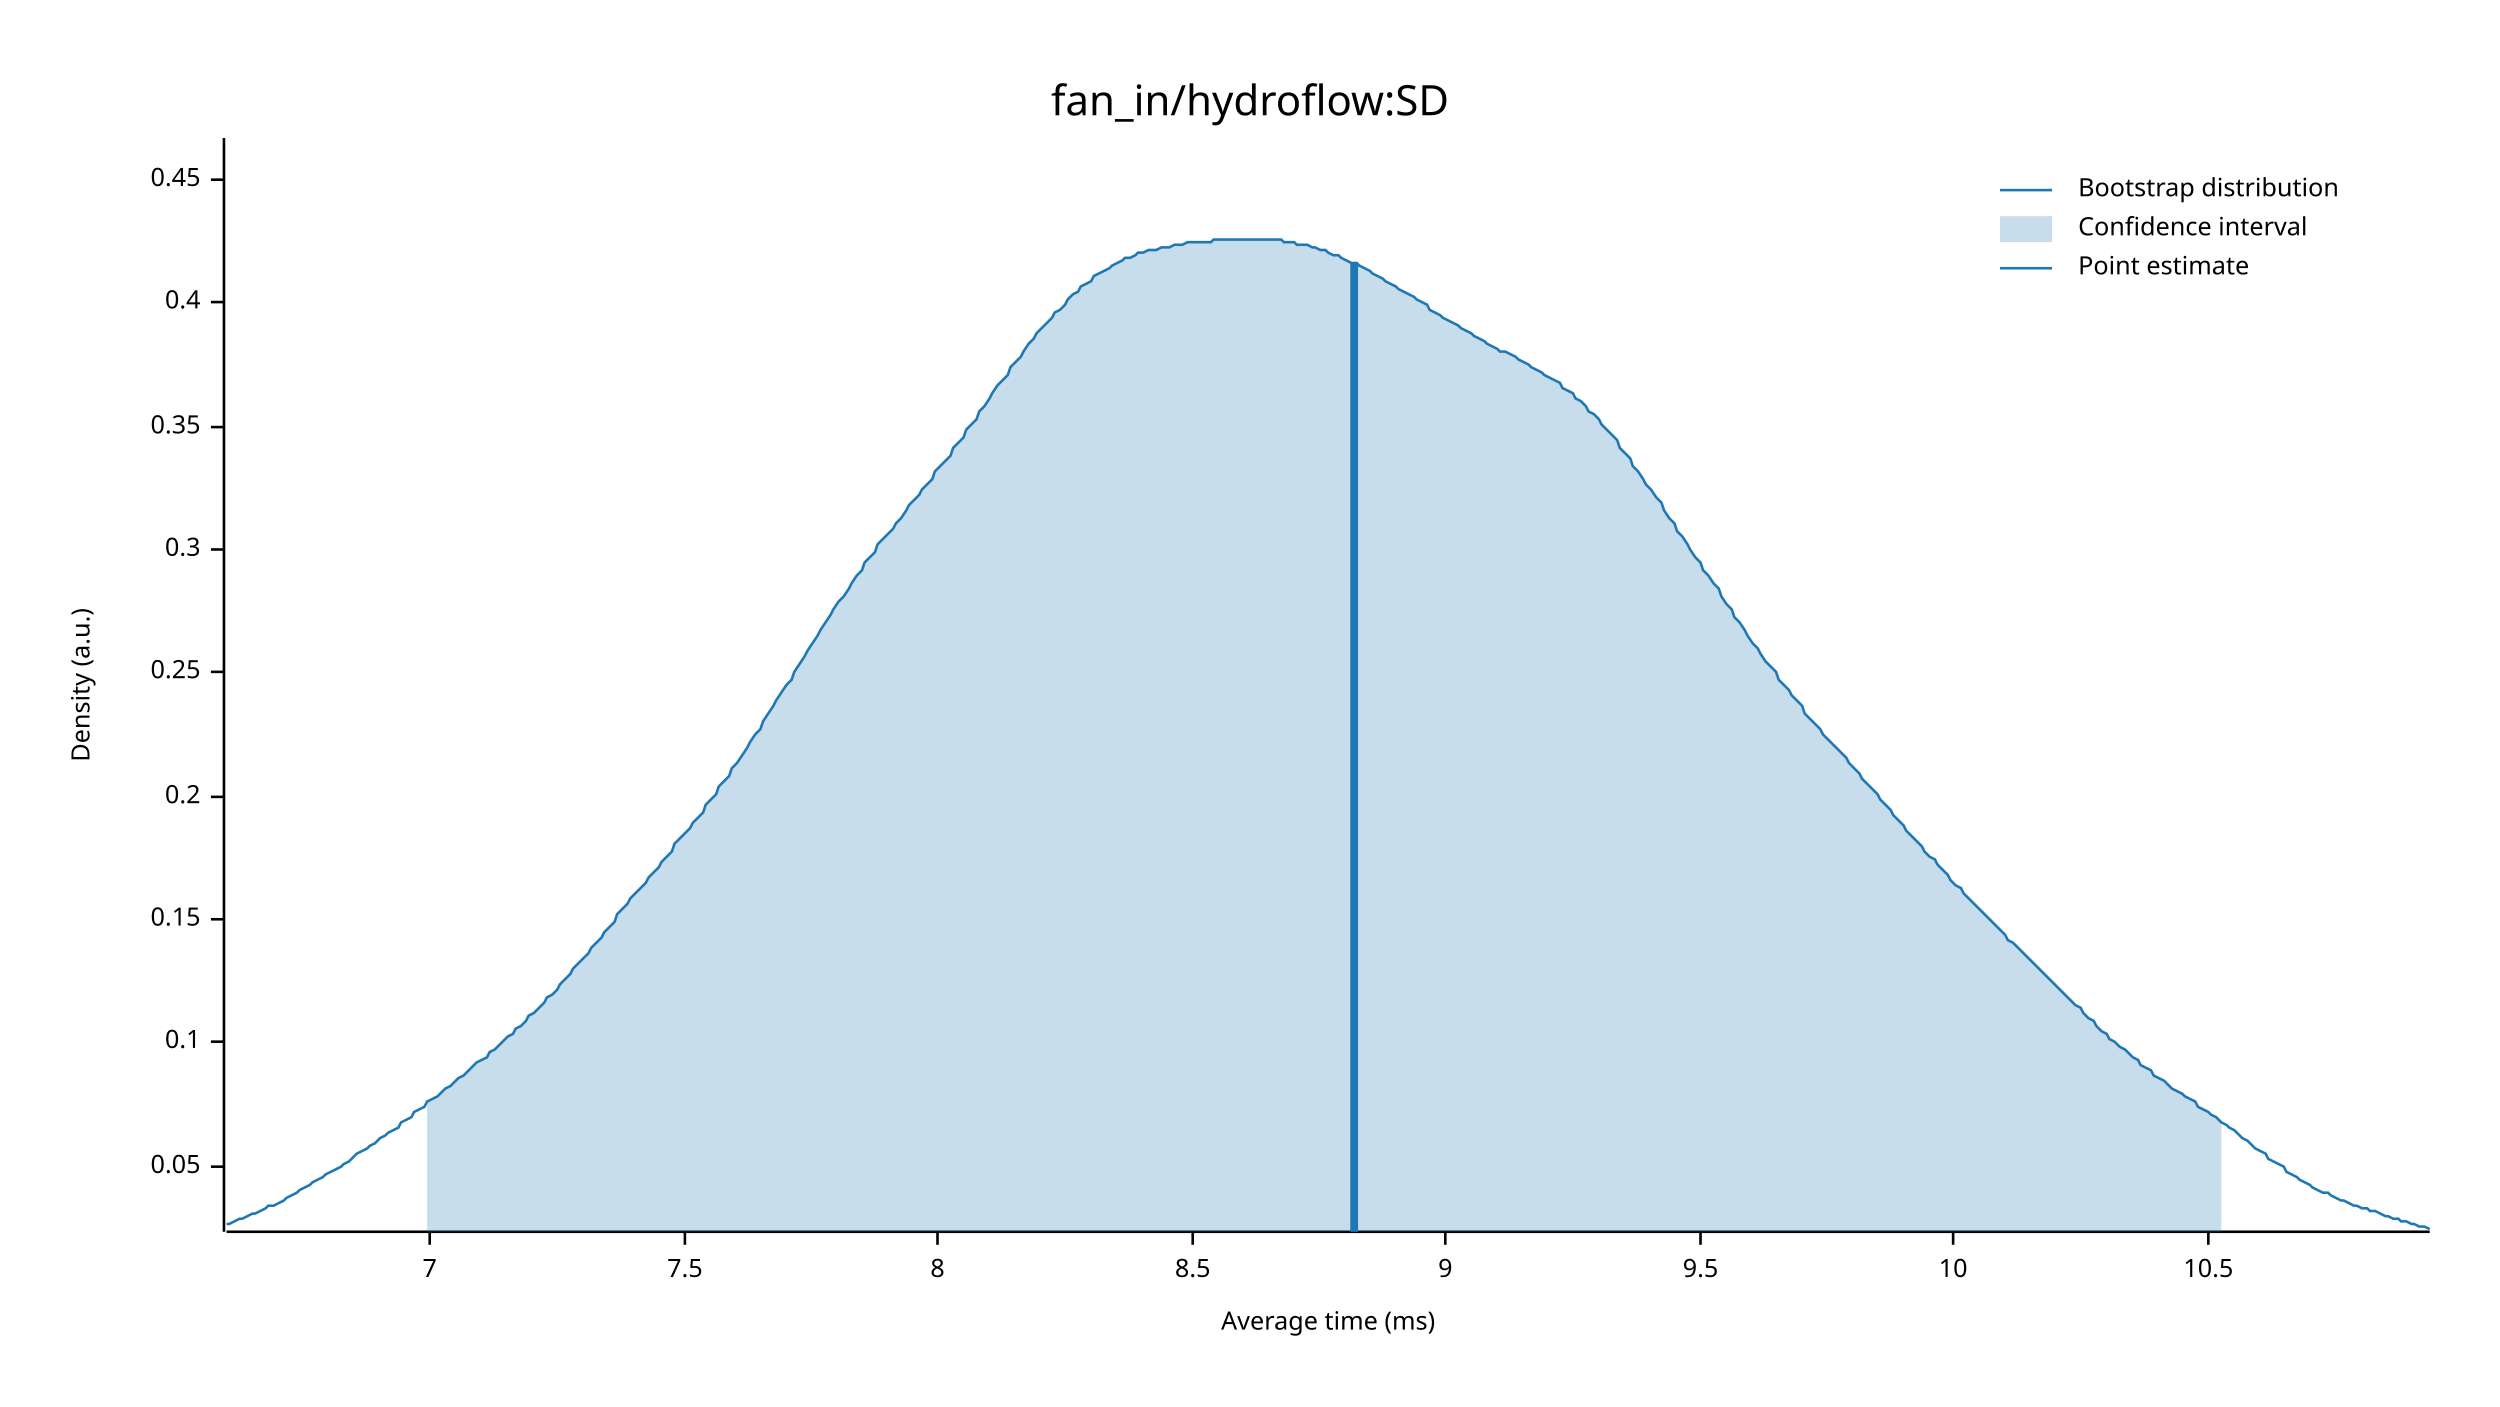
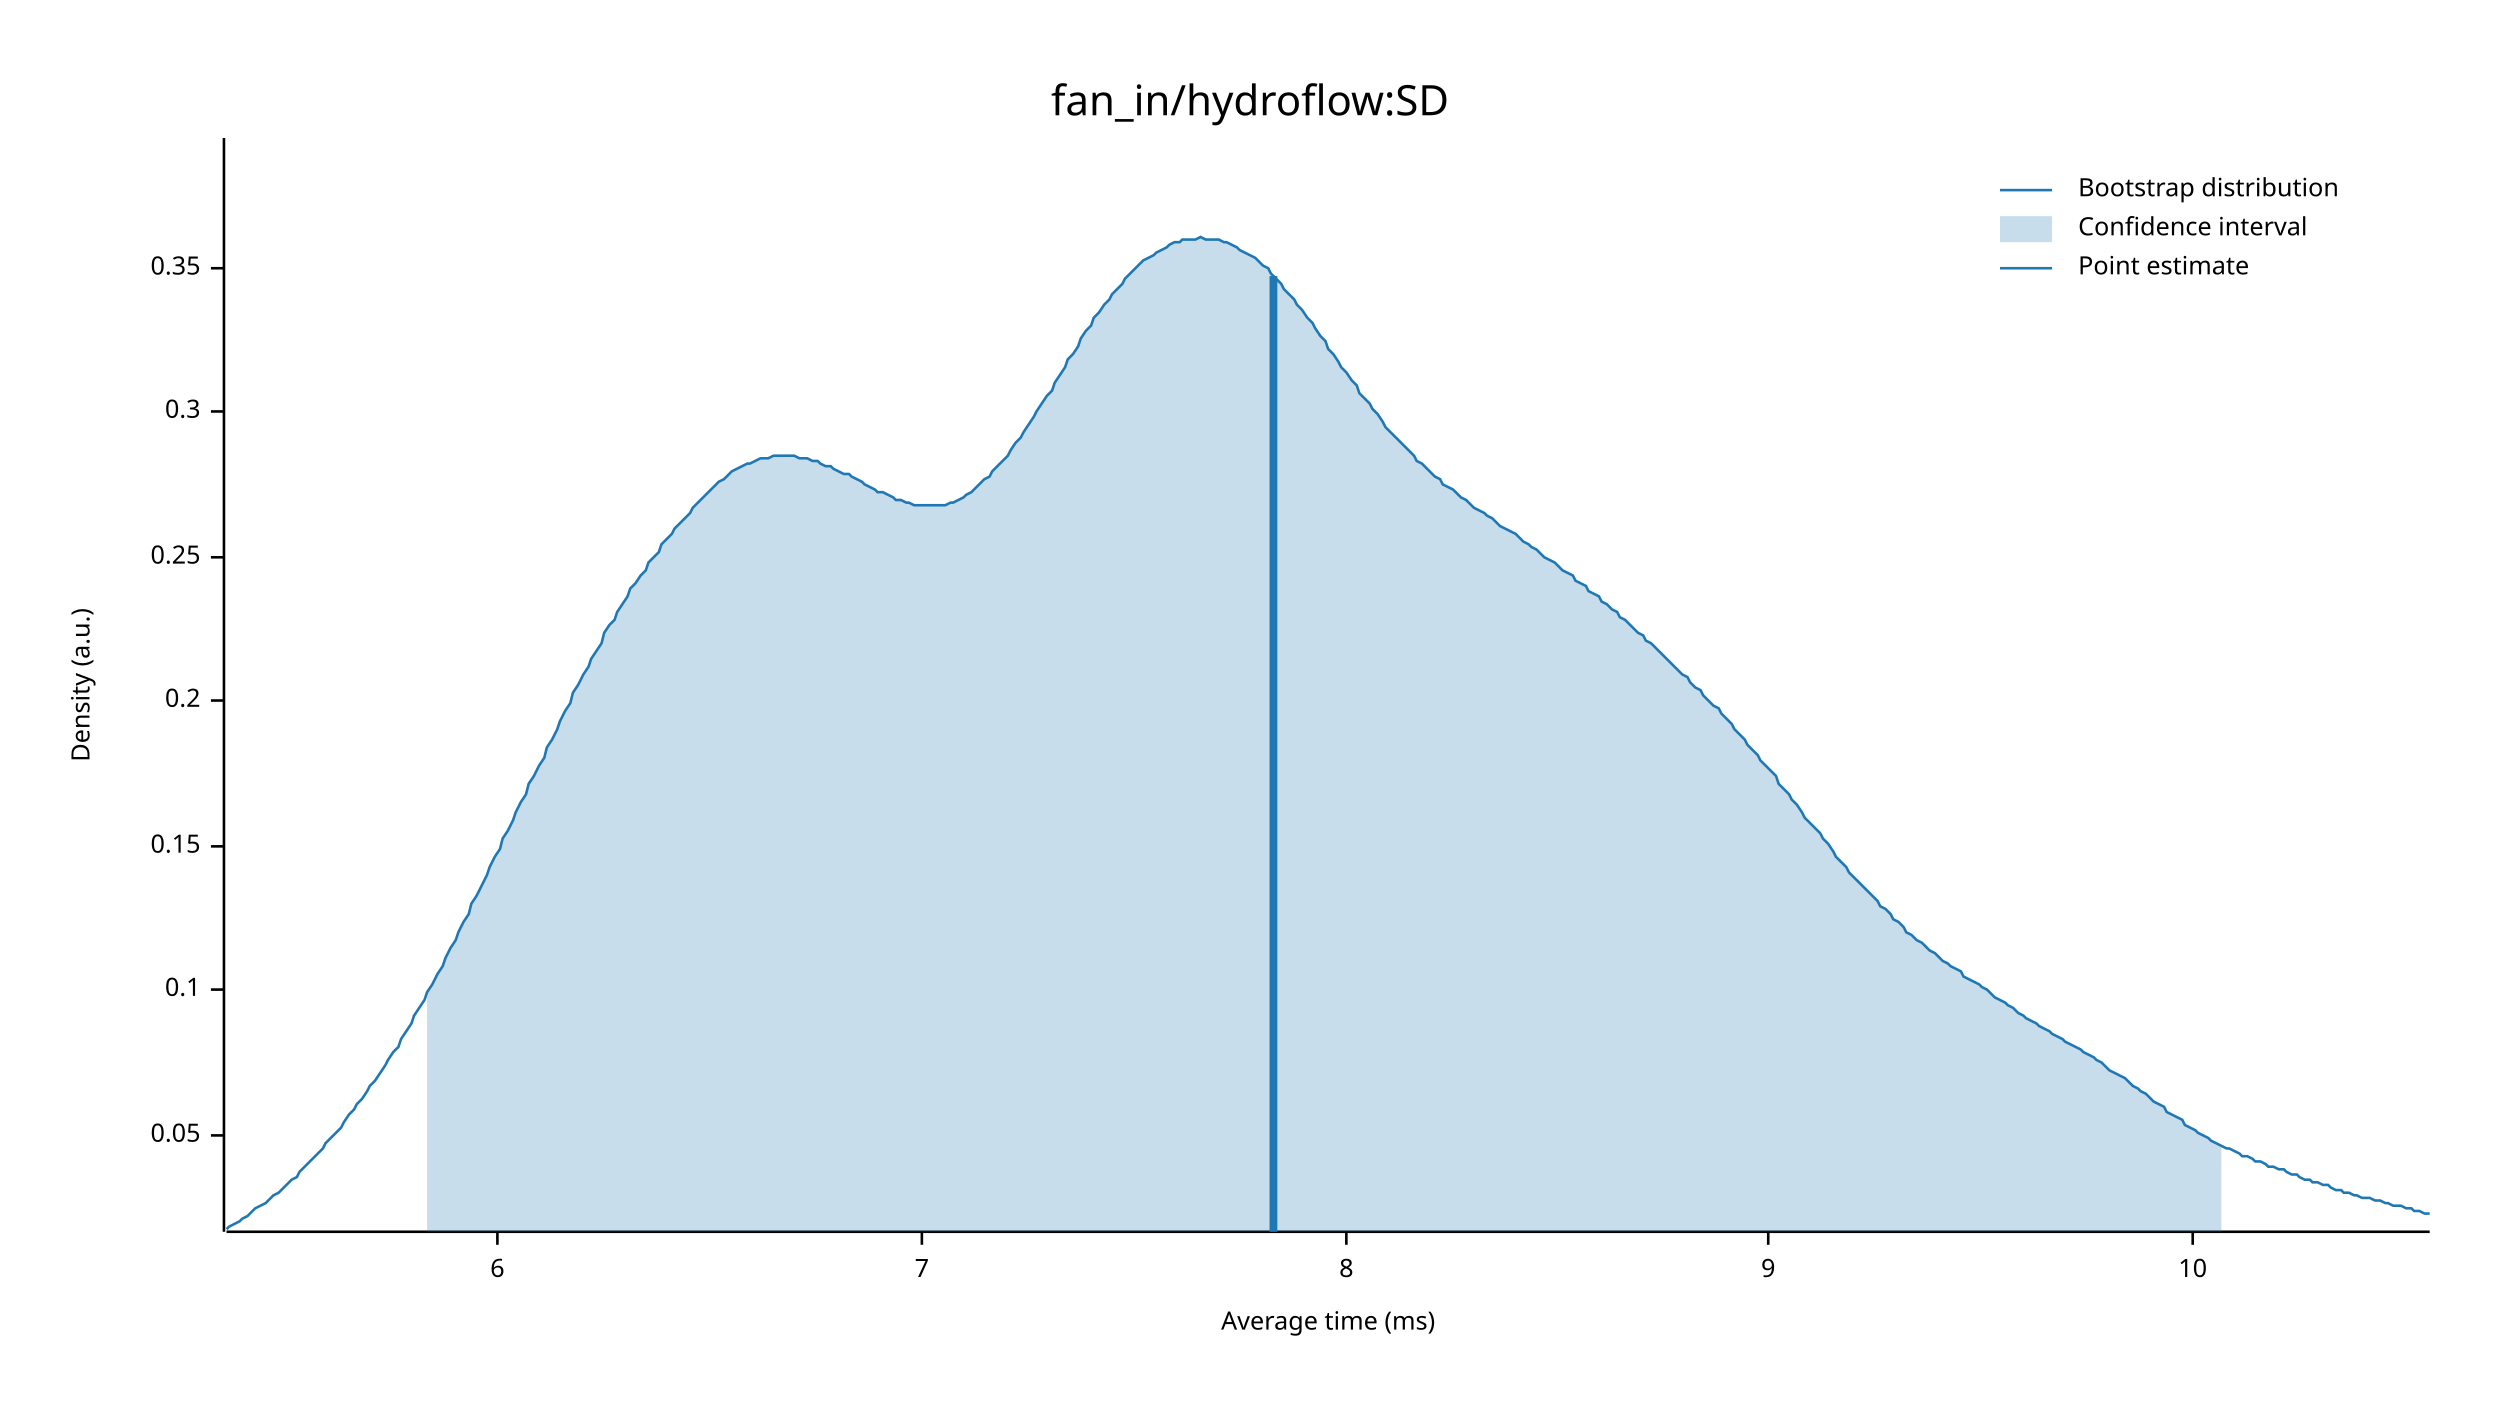
<svg xmlns="http://www.w3.org/2000/svg" width="960" height="540" viewBox="0 0 960 540">
  <text x="480" y="32" dy="0.76em" text-anchor="middle" font-family="sans-serif" font-size="16.129" opacity="1" fill="#000000">
fan_in/hydroflow:SD
</text>
  <text x="27" y="263" dy="0.76em" text-anchor="middle" font-family="sans-serif" font-size="9.677" opacity="1" fill="#000000" transform="rotate(270, 27, 263)">
Density (a.u.)
</text>
  <text x="510" y="513" dy="-0.5ex" text-anchor="middle" font-family="sans-serif" font-size="9.677" opacity="1" fill="#000000">
Average time (ms)
</text>
  <polyline fill="none" opacity="1" stroke="#000000" stroke-width="1" points="86,53 86,473 " />
-   <text x="77" y="448" dy="0.5ex" text-anchor="end" font-family="sans-serif" font-size="9.677" opacity="1" fill="#000000">
+   <text x="77" y="436" dy="0.5ex" text-anchor="end" font-family="sans-serif" font-size="9.677" opacity="1" fill="#000000">
0.05
</text>
-   <polyline fill="none" opacity="1" stroke="#000000" stroke-width="1" points="81,448 86,448 " />
-   <text x="77" y="400" dy="0.5ex" text-anchor="end" font-family="sans-serif" font-size="9.677" opacity="1" fill="#000000">
+   <polyline fill="none" opacity="1" stroke="#000000" stroke-width="1" points="81,436 86,436 " />
+   <text x="77" y="380" dy="0.5ex" text-anchor="end" font-family="sans-serif" font-size="9.677" opacity="1" fill="#000000">
0.1
</text>
-   <polyline fill="none" opacity="1" stroke="#000000" stroke-width="1" points="81,400 86,400 " />
-   <text x="77" y="353" dy="0.5ex" text-anchor="end" font-family="sans-serif" font-size="9.677" opacity="1" fill="#000000">
+   <polyline fill="none" opacity="1" stroke="#000000" stroke-width="1" points="81,380 86,380 " />
+   <text x="77" y="325" dy="0.5ex" text-anchor="end" font-family="sans-serif" font-size="9.677" opacity="1" fill="#000000">
0.15
</text>
-   <polyline fill="none" opacity="1" stroke="#000000" stroke-width="1" points="81,353 86,353 " />
-   <text x="77" y="306" dy="0.5ex" text-anchor="end" font-family="sans-serif" font-size="9.677" opacity="1" fill="#000000">
+   <polyline fill="none" opacity="1" stroke="#000000" stroke-width="1" points="81,325 86,325 " />
+   <text x="77" y="269" dy="0.5ex" text-anchor="end" font-family="sans-serif" font-size="9.677" opacity="1" fill="#000000">
0.2
</text>
-   <polyline fill="none" opacity="1" stroke="#000000" stroke-width="1" points="81,306 86,306 " />
-   <text x="77" y="258" dy="0.5ex" text-anchor="end" font-family="sans-serif" font-size="9.677" opacity="1" fill="#000000">
+   <polyline fill="none" opacity="1" stroke="#000000" stroke-width="1" points="81,269 86,269 " />
+   <text x="77" y="214" dy="0.5ex" text-anchor="end" font-family="sans-serif" font-size="9.677" opacity="1" fill="#000000">
0.25
</text>
-   <polyline fill="none" opacity="1" stroke="#000000" stroke-width="1" points="81,258 86,258 " />
-   <text x="77" y="211" dy="0.5ex" text-anchor="end" font-family="sans-serif" font-size="9.677" opacity="1" fill="#000000">
+   <polyline fill="none" opacity="1" stroke="#000000" stroke-width="1" points="81,214 86,214 " />
+   <text x="77" y="158" dy="0.5ex" text-anchor="end" font-family="sans-serif" font-size="9.677" opacity="1" fill="#000000">
0.3
</text>
-   <polyline fill="none" opacity="1" stroke="#000000" stroke-width="1" points="81,211 86,211 " />
-   <text x="77" y="164" dy="0.5ex" text-anchor="end" font-family="sans-serif" font-size="9.677" opacity="1" fill="#000000">
+   <polyline fill="none" opacity="1" stroke="#000000" stroke-width="1" points="81,158 86,158 " />
+   <text x="77" y="103" dy="0.5ex" text-anchor="end" font-family="sans-serif" font-size="9.677" opacity="1" fill="#000000">
0.35
</text>
-   <polyline fill="none" opacity="1" stroke="#000000" stroke-width="1" points="81,164 86,164 " />
-   <text x="77" y="116" dy="0.5ex" text-anchor="end" font-family="sans-serif" font-size="9.677" opacity="1" fill="#000000">
- 0.4
+   <polyline fill="none" opacity="1" stroke="#000000" stroke-width="1" points="81,103 86,103 " />
+   <polyline fill="none" opacity="1" stroke="#000000" stroke-width="1" points="87,473 933,473 " />
+   <text x="191" y="483" dy="0.76em" text-anchor="middle" font-family="sans-serif" font-size="9.677" opacity="1" fill="#000000">
+ 6
</text>
-   <polyline fill="none" opacity="1" stroke="#000000" stroke-width="1" points="81,116 86,116 " />
-   <text x="77" y="69" dy="0.5ex" text-anchor="end" font-family="sans-serif" font-size="9.677" opacity="1" fill="#000000">
- 0.45
- </text>
-   <polyline fill="none" opacity="1" stroke="#000000" stroke-width="1" points="81,69 86,69 " />
-   <polyline fill="none" opacity="1" stroke="#000000" stroke-width="1" points="87,473 933,473 " />
-   <text x="165" y="483" dy="0.76em" text-anchor="middle" font-family="sans-serif" font-size="9.677" opacity="1" fill="#000000">
+   <polyline fill="none" opacity="1" stroke="#000000" stroke-width="1" points="191,473 191,478 " />
+   <text x="354" y="483" dy="0.76em" text-anchor="middle" font-family="sans-serif" font-size="9.677" opacity="1" fill="#000000">
7
</text>
-   <polyline fill="none" opacity="1" stroke="#000000" stroke-width="1" points="165,473 165,478 " />
-   <text x="263" y="483" dy="0.76em" text-anchor="middle" font-family="sans-serif" font-size="9.677" opacity="1" fill="#000000">
- 7.5
- </text>
-   <polyline fill="none" opacity="1" stroke="#000000" stroke-width="1" points="263,473 263,478 " />
-   <text x="360" y="483" dy="0.76em" text-anchor="middle" font-family="sans-serif" font-size="9.677" opacity="1" fill="#000000">
+   <polyline fill="none" opacity="1" stroke="#000000" stroke-width="1" points="354,473 354,478 " />
+   <text x="517" y="483" dy="0.76em" text-anchor="middle" font-family="sans-serif" font-size="9.677" opacity="1" fill="#000000">
8
</text>
-   <polyline fill="none" opacity="1" stroke="#000000" stroke-width="1" points="360,473 360,478 " />
-   <text x="458" y="483" dy="0.76em" text-anchor="middle" font-family="sans-serif" font-size="9.677" opacity="1" fill="#000000">
- 8.5
- </text>
-   <polyline fill="none" opacity="1" stroke="#000000" stroke-width="1" points="458,473 458,478 " />
-   <text x="555" y="483" dy="0.76em" text-anchor="middle" font-family="sans-serif" font-size="9.677" opacity="1" fill="#000000">
+   <polyline fill="none" opacity="1" stroke="#000000" stroke-width="1" points="517,473 517,478 " />
+   <text x="679" y="483" dy="0.76em" text-anchor="middle" font-family="sans-serif" font-size="9.677" opacity="1" fill="#000000">
9
</text>
-   <polyline fill="none" opacity="1" stroke="#000000" stroke-width="1" points="555,473 555,478 " />
-   <text x="653" y="483" dy="0.76em" text-anchor="middle" font-family="sans-serif" font-size="9.677" opacity="1" fill="#000000">
- 9.5
- </text>
-   <polyline fill="none" opacity="1" stroke="#000000" stroke-width="1" points="653,473 653,478 " />
-   <text x="750" y="483" dy="0.76em" text-anchor="middle" font-family="sans-serif" font-size="9.677" opacity="1" fill="#000000">
+   <polyline fill="none" opacity="1" stroke="#000000" stroke-width="1" points="679,473 679,478 " />
+   <text x="842" y="483" dy="0.76em" text-anchor="middle" font-family="sans-serif" font-size="9.677" opacity="1" fill="#000000">
10
</text>
-   <polyline fill="none" opacity="1" stroke="#000000" stroke-width="1" points="750,473 750,478 " />
-   <text x="848" y="483" dy="0.76em" text-anchor="middle" font-family="sans-serif" font-size="9.677" opacity="1" fill="#000000">
- 10.5
- </text>
-   <polyline fill="none" opacity="1" stroke="#000000" stroke-width="1" points="848,473 848,478 " />
-   <polyline fill="none" opacity="1" stroke="#1F78B4" stroke-width="1" points="87,470 88,470 90,469 92,468 93,468 95,467 97,466 98,466 100,465 102,464 103,463 105,463 107,462 109,461 110,460 112,459 114,458 115,457 117,456 119,455 120,454 122,453 124,452 125,451 127,450 129,449 131,448 132,447 134,446 136,444 137,443 139,442 141,441 142,440 144,439 146,437 148,436 149,435 151,434 153,433 154,431 156,430 158,429 159,427 161,426 163,425 164,423 166,422 168,421 170,419 171,418 173,417 175,415 176,414 178,413 180,411 181,410 183,408 185,407 187,406 188,404 190,403 192,401 193,400 195,398 197,397 198,395 200,394 202,392 203,390 205,389 207,387 209,385 210,383 212,382 214,380 215,378 217,376 219,374 220,372 222,370 224,368 226,366 227,364 229,362 231,360 232,358 234,356 236,354 237,351 239,349 241,347 242,345 244,343 246,341 248,339 249,337 251,335 253,333 254,331 256,329 258,327 259,324 261,322 263,320 265,318 266,316 268,314 270,312 271,309 273,307 275,305 276,302 278,300 280,298 281,295 283,293 285,290 287,287 288,285 290,282 292,280 293,277 295,274 297,271 298,269 300,266 302,263 304,261 305,258 307,255 309,252 310,250 312,247 314,244 315,242 317,239 319,236 320,234 322,231 324,229 326,226 327,224 329,221 331,219 332,216 334,214 336,212 337,209 339,207 341,205 343,203 344,201 346,199 348,196 349,194 351,192 353,190 354,188 356,186 358,184 359,181 361,179 363,177 365,175 366,172 368,170 370,168 371,165 373,163 375,161 376,158 378,156 380,153 381,151 383,148 385,146 387,144 388,141 390,139 392,137 393,135 395,132 397,130 398,128 400,126 402,124 404,122 405,120 407,119 409,117 410,115 412,113 414,112 415,110 417,109 419,108 420,106 422,105 424,104 426,103 427,102 429,101 431,100 432,99 434,99 436,98 437,97 439,97 441,96 443,96 444,96 446,95 448,95 449,95 451,94 453,94 454,94 456,93 458,93 459,93 461,93 463,93 465,93 466,92 468,92 470,92 471,92 473,92 475,92 476,92 478,92 480,92 482,92 483,92 485,92 487,92 488,92 490,92 492,92 493,93 495,93 497,93 498,94 500,94 502,94 504,95 505,95 507,96 509,96 510,97 512,98 514,98 515,99 517,100 519,101 521,101 522,102 524,103 526,104 527,105 529,106 531,107 532,108 534,109 536,110 537,111 539,112 541,113 543,114 544,115 546,116 548,117 549,119 551,120 553,121 554,122 556,123 558,124 560,125 561,126 563,127 565,128 566,129 568,130 570,131 571,132 573,133 575,134 576,135 578,135 580,136 582,137 583,138 585,139 587,140 588,141 590,142 592,143 593,144 595,145 597,146 599,147 600,149 602,150 604,151 605,153 607,154 609,156 610,158 612,159 614,161 615,163 617,165 619,167 621,169 622,172 624,174 626,176 627,179 629,181 631,184 632,186 634,188 636,191 638,193 639,196 641,199 643,201 644,204 646,206 648,209 649,211 651,214 653,216 654,219 656,221 658,224 660,226 661,229 663,232 665,234 666,237 668,239 670,242 671,244 673,247 675,249 676,251 678,254 680,256 682,258 683,261 685,263 687,265 688,267 690,269 692,271 693,274 695,276 697,278 699,280 700,282 702,284 704,286 705,287 707,289 709,291 710,293 712,295 714,297 715,299 717,301 719,303 721,305 722,307 724,309 726,311 727,313 729,315 731,317 732,319 734,321 736,323 738,325 739,327 741,329 743,330 744,332 746,334 748,336 749,338 751,340 753,341 754,343 756,345 758,347 760,349 761,350 763,352 765,354 766,355 768,357 770,359 771,361 773,362 775,364 777,366 778,367 780,369 782,371 783,372 785,374 787,376 788,377 790,379 792,381 793,382 795,384 797,386 799,387 800,389 802,391 804,392 805,394 807,396 809,397 810,399 812,400 814,402 816,403 817,404 819,406 821,407 822,409 824,410 826,411 827,413 829,414 831,415 832,416 834,418 836,419 838,420 839,421 841,422 843,423 844,425 846,426 848,427 849,428 851,429 853,431 855,432 856,433 858,434 860,436 861,437 863,438 865,440 866,441 868,442 870,443 871,445 873,446 875,447 877,448 878,450 880,451 882,452 883,453 885,454 887,455 888,456 890,457 892,458 894,458 895,459 897,460 899,461 900,461 902,462 904,463 905,463 907,464 909,464 910,465 912,465 914,466 916,467 917,467 919,468 921,468 922,469 924,469 926,470 927,470 929,471 931,471 933,472 " />
-   <polygon opacity="0.25" fill="#1F78B4" points="164,423 166,422 168,421 170,419 171,418 173,417 175,415 176,414 178,413 180,411 181,410 183,408 185,407 187,406 188,404 190,403 192,401 193,400 195,398 197,397 198,395 200,394 202,392 203,390 205,389 207,387 209,385 210,383 212,382 214,380 215,378 217,376 219,374 220,372 222,370 224,368 226,366 227,364 229,362 231,360 232,358 234,356 236,354 237,351 239,349 241,347 242,345 244,343 246,341 248,339 249,337 251,335 253,333 254,331 256,329 258,327 259,324 261,322 263,320 265,318 266,316 268,314 270,312 271,309 273,307 275,305 276,302 278,300 280,298 281,295 283,293 285,290 287,287 288,285 290,282 292,280 293,277 295,274 297,271 298,269 300,266 302,263 304,261 305,258 307,255 309,252 310,250 312,247 314,244 315,242 317,239 319,236 320,234 322,231 324,229 326,226 327,224 329,221 331,219 332,216 334,214 336,212 337,209 339,207 341,205 343,203 344,201 346,199 348,196 349,194 351,192 353,190 354,188 356,186 358,184 359,181 361,179 363,177 365,175 366,172 368,170 370,168 371,165 373,163 375,161 376,158 378,156 380,153 381,151 383,148 385,146 387,144 388,141 390,139 392,137 393,135 395,132 397,130 398,128 400,126 402,124 404,122 405,120 407,119 409,117 410,115 412,113 414,112 415,110 417,109 419,108 420,106 422,105 424,104 426,103 427,102 429,101 431,100 432,99 434,99 436,98 437,97 439,97 441,96 443,96 444,96 446,95 448,95 449,95 451,94 453,94 454,94 456,93 458,93 459,93 461,93 463,93 465,93 466,92 468,92 470,92 471,92 473,92 475,92 476,92 478,92 480,92 482,92 483,92 485,92 487,92 488,92 490,92 492,92 493,93 495,93 497,93 498,94 500,94 502,94 504,95 505,95 507,96 509,96 510,97 512,98 514,98 515,99 517,100 519,101 521,101 522,102 524,103 526,104 527,105 529,106 531,107 532,108 534,109 536,110 537,111 539,112 541,113 543,114 544,115 546,116 548,117 549,119 551,120 553,121 554,122 556,123 558,124 560,125 561,126 563,127 565,128 566,129 568,130 570,131 571,132 573,133 575,134 576,135 578,135 580,136 582,137 583,138 585,139 587,140 588,141 590,142 592,143 593,144 595,145 597,146 599,147 600,149 602,150 604,151 605,153 607,154 609,156 610,158 612,159 614,161 615,163 617,165 619,167 621,169 622,172 624,174 626,176 627,179 629,181 631,184 632,186 634,188 636,191 638,193 639,196 641,199 643,201 644,204 646,206 648,209 649,211 651,214 653,216 654,219 656,221 658,224 660,226 661,229 663,232 665,234 666,237 668,239 670,242 671,244 673,247 675,249 676,251 678,254 680,256 682,258 683,261 685,263 687,265 688,267 690,269 692,271 693,274 695,276 697,278 699,280 700,282 702,284 704,286 705,287 707,289 709,291 710,293 712,295 714,297 715,299 717,301 719,303 721,305 722,307 724,309 726,311 727,313 729,315 731,317 732,319 734,321 736,323 738,325 739,327 741,329 743,330 744,332 746,334 748,336 749,338 751,340 753,341 754,343 756,345 758,347 760,349 761,350 763,352 765,354 766,355 768,357 770,359 771,361 773,362 775,364 777,366 778,367 780,369 782,371 783,372 785,374 787,376 788,377 790,379 792,381 793,382 795,384 797,386 799,387 800,389 802,391 804,392 805,394 807,396 809,397 810,399 812,400 814,402 816,403 817,404 819,406 821,407 822,409 824,410 826,411 827,413 829,414 831,415 832,416 834,418 836,419 838,420 839,421 841,422 843,423 844,425 846,426 848,427 849,428 851,429 853,431 853,473 164,473 " />
-   <polyline fill="none" opacity="1" stroke="#1F78B4" stroke-width="3" points="520,473 520,101 " />
+   <polyline fill="none" opacity="1" stroke="#000000" stroke-width="1" points="842,473 842,478 " />
+   <polyline fill="none" opacity="1" stroke="#1F78B4" stroke-width="1" points="87,472 88,471 90,470 92,469 93,468 95,467 97,465 98,464 100,463 102,462 103,461 105,459 107,458 109,456 110,455 112,453 114,452 115,450 117,448 119,446 120,445 122,443 124,441 125,439 127,437 129,435 131,433 132,431 134,428 136,426 137,424 139,422 141,419 142,417 144,415 146,412 148,409 149,407 151,404 153,402 154,399 156,396 158,393 159,390 161,387 163,384 164,381 166,378 168,374 170,371 171,368 173,364 175,361 176,358 178,354 180,351 181,347 183,344 185,340 187,336 188,333 190,329 192,326 193,322 195,319 197,315 198,312 200,308 202,305 203,301 205,298 207,294 209,291 210,287 212,284 214,280 215,277 217,273 219,270 220,266 222,263 224,259 226,256 227,253 229,250 231,247 232,243 234,240 236,238 237,235 239,232 241,229 242,226 244,224 246,221 248,219 249,216 251,214 253,212 254,209 256,207 258,205 259,203 261,201 263,199 265,197 266,195 268,193 270,191 271,190 273,188 275,186 276,185 278,184 280,182 281,181 283,180 285,179 287,178 288,178 290,177 292,176 293,176 295,176 297,175 298,175 300,175 302,175 304,175 305,175 307,176 309,176 310,176 312,177 314,177 315,178 317,179 319,179 320,180 322,181 324,182 326,182 327,183 329,184 331,185 332,186 334,187 336,188 337,189 339,189 341,190 343,191 344,192 346,192 348,193 349,193 351,194 353,194 354,194 356,194 358,194 359,194 361,194 363,194 365,193 366,193 368,192 370,191 371,190 373,189 375,187 376,186 378,184 380,183 381,181 383,179 385,177 387,175 388,173 390,170 392,168 393,166 395,163 397,160 398,158 400,155 402,152 404,150 405,147 407,144 409,141 410,138 412,136 414,133 415,130 417,127 419,125 420,122 422,120 424,117 426,115 427,113 429,111 431,109 432,107 434,105 436,103 437,102 439,100 441,99 443,98 444,97 446,96 448,95 449,94 451,93 453,93 454,92 456,92 458,92 459,92 461,91 463,92 465,92 466,92 468,92 470,93 471,93 473,94 475,95 476,96 478,97 480,98 482,99 483,100 485,102 487,103 488,105 490,107 492,109 493,111 495,113 497,115 498,117 500,119 502,122 504,124 505,126 507,129 509,131 510,134 512,136 514,139 515,141 517,143 519,146 521,148 522,151 524,153 526,155 527,157 529,159 531,162 532,164 534,166 536,168 537,169 539,171 541,173 543,175 544,177 546,178 548,180 549,181 551,183 553,184 554,186 556,187 558,188 560,190 561,191 563,192 565,194 566,195 568,196 570,197 571,198 573,199 575,201 576,202 578,203 580,204 582,205 583,206 585,208 587,209 588,210 590,211 592,213 593,214 595,215 597,216 599,218 600,219 602,220 604,221 605,223 607,224 609,225 610,227 612,228 614,229 615,231 617,232 619,234 621,235 622,237 624,238 626,240 627,241 629,243 631,244 632,246 634,247 636,249 638,251 639,252 641,254 643,256 644,257 646,259 648,260 649,262 651,264 653,265 654,267 656,269 658,271 660,272 661,274 663,276 665,278 666,280 668,282 670,284 671,286 673,288 675,290 676,292 678,294 680,296 682,298 683,301 685,303 687,305 688,307 690,309 692,312 693,314 695,316 697,318 699,320 700,322 702,324 704,327 705,329 707,331 709,333 710,335 712,337 714,339 715,340 717,342 719,344 721,346 722,348 724,349 726,351 727,353 729,354 731,356 732,358 734,359 736,361 738,362 739,363 741,365 743,366 744,367 746,369 748,370 749,371 751,372 753,373 754,375 756,376 758,377 760,378 761,379 763,380 765,382 766,383 768,384 770,385 771,386 773,387 775,389 777,390 778,391 780,392 782,393 783,394 785,395 787,396 788,397 790,398 792,399 793,400 795,401 797,402 799,403 800,404 802,405 804,406 805,407 807,408 809,410 810,411 812,412 814,413 816,414 817,415 819,417 821,418 822,419 824,420 826,422 827,423 829,424 831,425 832,427 834,428 836,429 838,430 839,432 841,433 843,434 844,435 846,436 848,437 849,438 851,439 853,440 855,441 856,441 858,442 860,443 861,444 863,444 865,445 866,446 868,446 870,447 871,448 873,448 875,449 877,449 878,450 880,451 882,451 883,452 885,453 887,453 888,454 890,454 892,455 894,455 895,456 897,457 899,457 900,458 902,458 904,459 905,459 907,460 909,460 910,460 912,461 914,461 916,462 917,462 919,463 921,463 922,463 924,464 926,464 927,465 929,465 931,466 933,466 " />
+   <polygon opacity="0.25" fill="#1F78B4" points="164,381 166,378 168,374 170,371 171,368 173,364 175,361 176,358 178,354 180,351 181,347 183,344 185,340 187,336 188,333 190,329 192,326 193,322 195,319 197,315 198,312 200,308 202,305 203,301 205,298 207,294 209,291 210,287 212,284 214,280 215,277 217,273 219,270 220,266 222,263 224,259 226,256 227,253 229,250 231,247 232,243 234,240 236,238 237,235 239,232 241,229 242,226 244,224 246,221 248,219 249,216 251,214 253,212 254,209 256,207 258,205 259,203 261,201 263,199 265,197 266,195 268,193 270,191 271,190 273,188 275,186 276,185 278,184 280,182 281,181 283,180 285,179 287,178 288,178 290,177 292,176 293,176 295,176 297,175 298,175 300,175 302,175 304,175 305,175 307,176 309,176 310,176 312,177 314,177 315,178 317,179 319,179 320,180 322,181 324,182 326,182 327,183 329,184 331,185 332,186 334,187 336,188 337,189 339,189 341,190 343,191 344,192 346,192 348,193 349,193 351,194 353,194 354,194 356,194 358,194 359,194 361,194 363,194 365,193 366,193 368,192 370,191 371,190 373,189 375,187 376,186 378,184 380,183 381,181 383,179 385,177 387,175 388,173 390,170 392,168 393,166 395,163 397,160 398,158 400,155 402,152 404,150 405,147 407,144 409,141 410,138 412,136 414,133 415,130 417,127 419,125 420,122 422,120 424,117 426,115 427,113 429,111 431,109 432,107 434,105 436,103 437,102 439,100 441,99 443,98 444,97 446,96 448,95 449,94 451,93 453,93 454,92 456,92 458,92 459,92 461,91 463,92 465,92 466,92 468,92 470,93 471,93 473,94 475,95 476,96 478,97 480,98 482,99 483,100 485,102 487,103 488,105 490,107 492,109 493,111 495,113 497,115 498,117 500,119 502,122 504,124 505,126 507,129 509,131 510,134 512,136 514,139 515,141 517,143 519,146 521,148 522,151 524,153 526,155 527,157 529,159 531,162 532,164 534,166 536,168 537,169 539,171 541,173 543,175 544,177 546,178 548,180 549,181 551,183 553,184 554,186 556,187 558,188 560,190 561,191 563,192 565,194 566,195 568,196 570,197 571,198 573,199 575,201 576,202 578,203 580,204 582,205 583,206 585,208 587,209 588,210 590,211 592,213 593,214 595,215 597,216 599,218 600,219 602,220 604,221 605,223 607,224 609,225 610,227 612,228 614,229 615,231 617,232 619,234 621,235 622,237 624,238 626,240 627,241 629,243 631,244 632,246 634,247 636,249 638,251 639,252 641,254 643,256 644,257 646,259 648,260 649,262 651,264 653,265 654,267 656,269 658,271 660,272 661,274 663,276 665,278 666,280 668,282 670,284 671,286 673,288 675,290 676,292 678,294 680,296 682,298 683,301 685,303 687,305 688,307 690,309 692,312 693,314 695,316 697,318 699,320 700,322 702,324 704,327 705,329 707,331 709,333 710,335 712,337 714,339 715,340 717,342 719,344 721,346 722,348 724,349 726,351 727,353 729,354 731,356 732,358 734,359 736,361 738,362 739,363 741,365 743,366 744,367 746,369 748,370 749,371 751,372 753,373 754,375 756,376 758,377 760,378 761,379 763,380 765,382 766,383 768,384 770,385 771,386 773,387 775,389 777,390 778,391 780,392 782,393 783,394 785,395 787,396 788,397 790,398 792,399 793,400 795,401 797,402 799,403 800,404 802,405 804,406 805,407 807,408 809,410 810,411 812,412 814,413 816,414 817,415 819,417 821,418 822,419 824,420 826,422 827,423 829,424 831,425 832,427 834,428 836,429 838,430 839,432 841,433 843,434 844,435 846,436 848,437 849,438 851,439 853,440 853,473 164,473 " />
+   <polyline fill="none" opacity="1" stroke="#1F78B4" stroke-width="3" points="489,473 489,106 " />
  <text x="798" y="68" dy="0.76em" text-anchor="start" font-family="sans-serif" font-size="9.677" opacity="1" fill="#000000">
Bootstrap distribution
</text>
  <text x="798" y="83" dy="0.76em" text-anchor="start" font-family="sans-serif" font-size="9.677" opacity="1" fill="#000000">
Confidence interval
</text>
  <text x="798" y="98" dy="0.76em" text-anchor="start" font-family="sans-serif" font-size="9.677" opacity="1" fill="#000000">
Point estimate
</text>
  <polyline fill="none" opacity="1" stroke="#1F78B4" stroke-width="1" points="768,73 788,73 " />
  <rect x="768" y="83" width="20" height="10" opacity="0.25" fill="#1F78B4" stroke="none" />
  <polyline fill="none" opacity="1" stroke="#1F78B4" stroke-width="1" points="768,103 788,103 " />
</svg>
